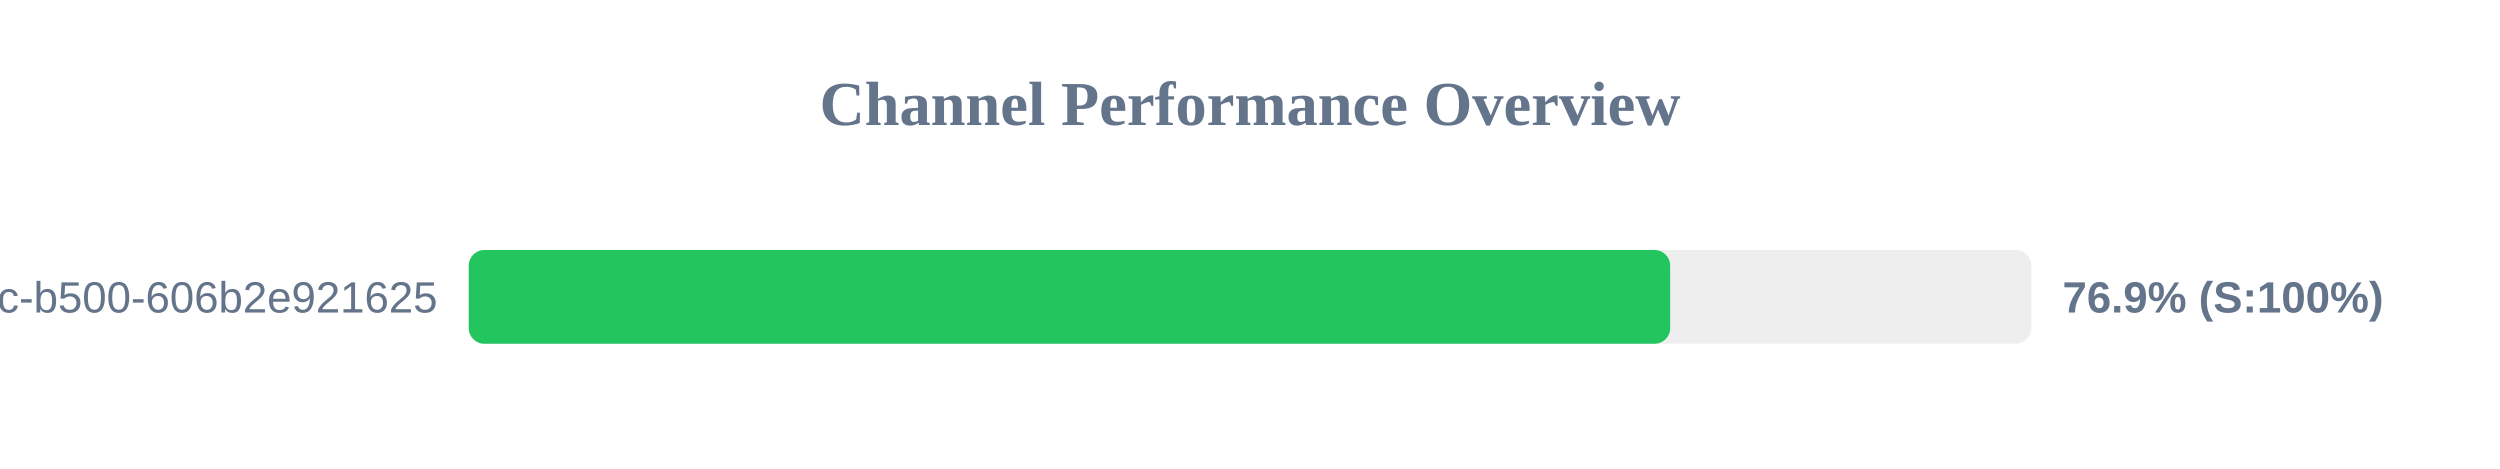
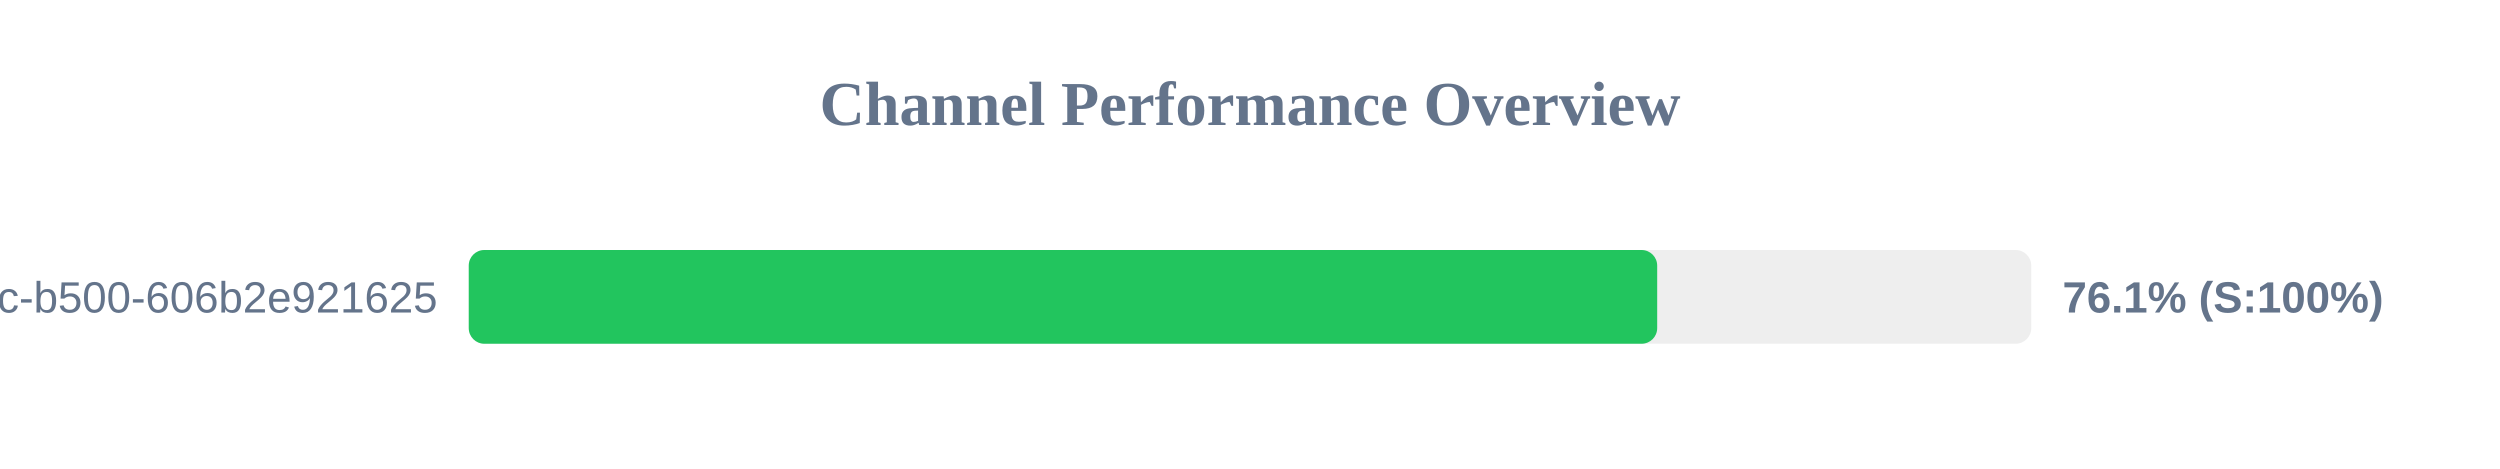
<svg xmlns="http://www.w3.org/2000/svg" width="800" height="150" version="1.1">
  <style>
        .row { font: 14px Arial; fill: #64748b; }
        .score { font: bold 14px Arial; fill: #64748b; }
    </style>
  <text x="400" y="40" text-anchor="middle" font-size="20px" font-weight="bold" fill="#64748b">Channel Performance Overview</text>
  <rect x="150" y="80" width="500" height="30" fill="#eee" rx="5" />
-   <rect x="150" y="80" width="384.45" height="30" fill="#22c55e" rx="5" />
+   <rect x="150" y="80" width="380.3" height="30" fill="#22c55e" rx="5" />
  <text x="140" y="100" text-anchor="end" class="row">?uuid=f901861b-6491-450c-b500-606b2e921625</text>
-   <text x="660" y="100" text-anchor="start" class="score">76.9% (S:100%)</text>
+   <text x="660" y="100" text-anchor="start" class="score">76.1% (S:100%)</text>
</svg>
